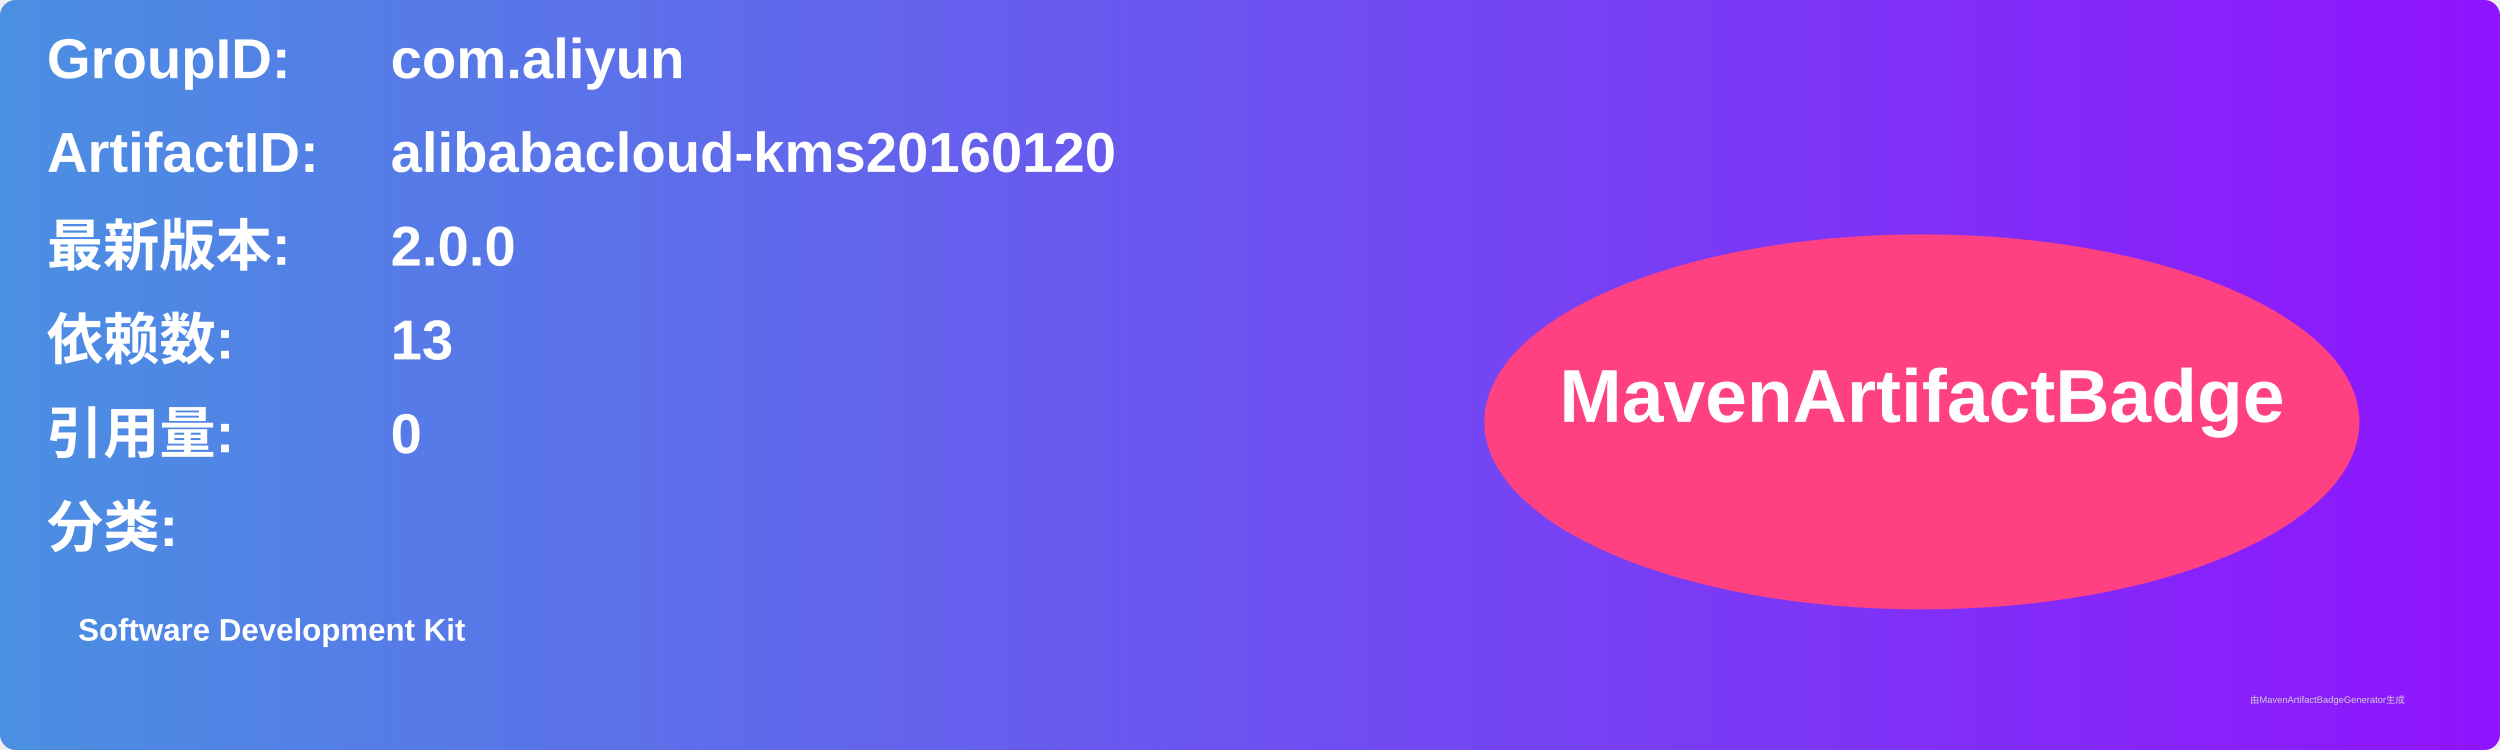
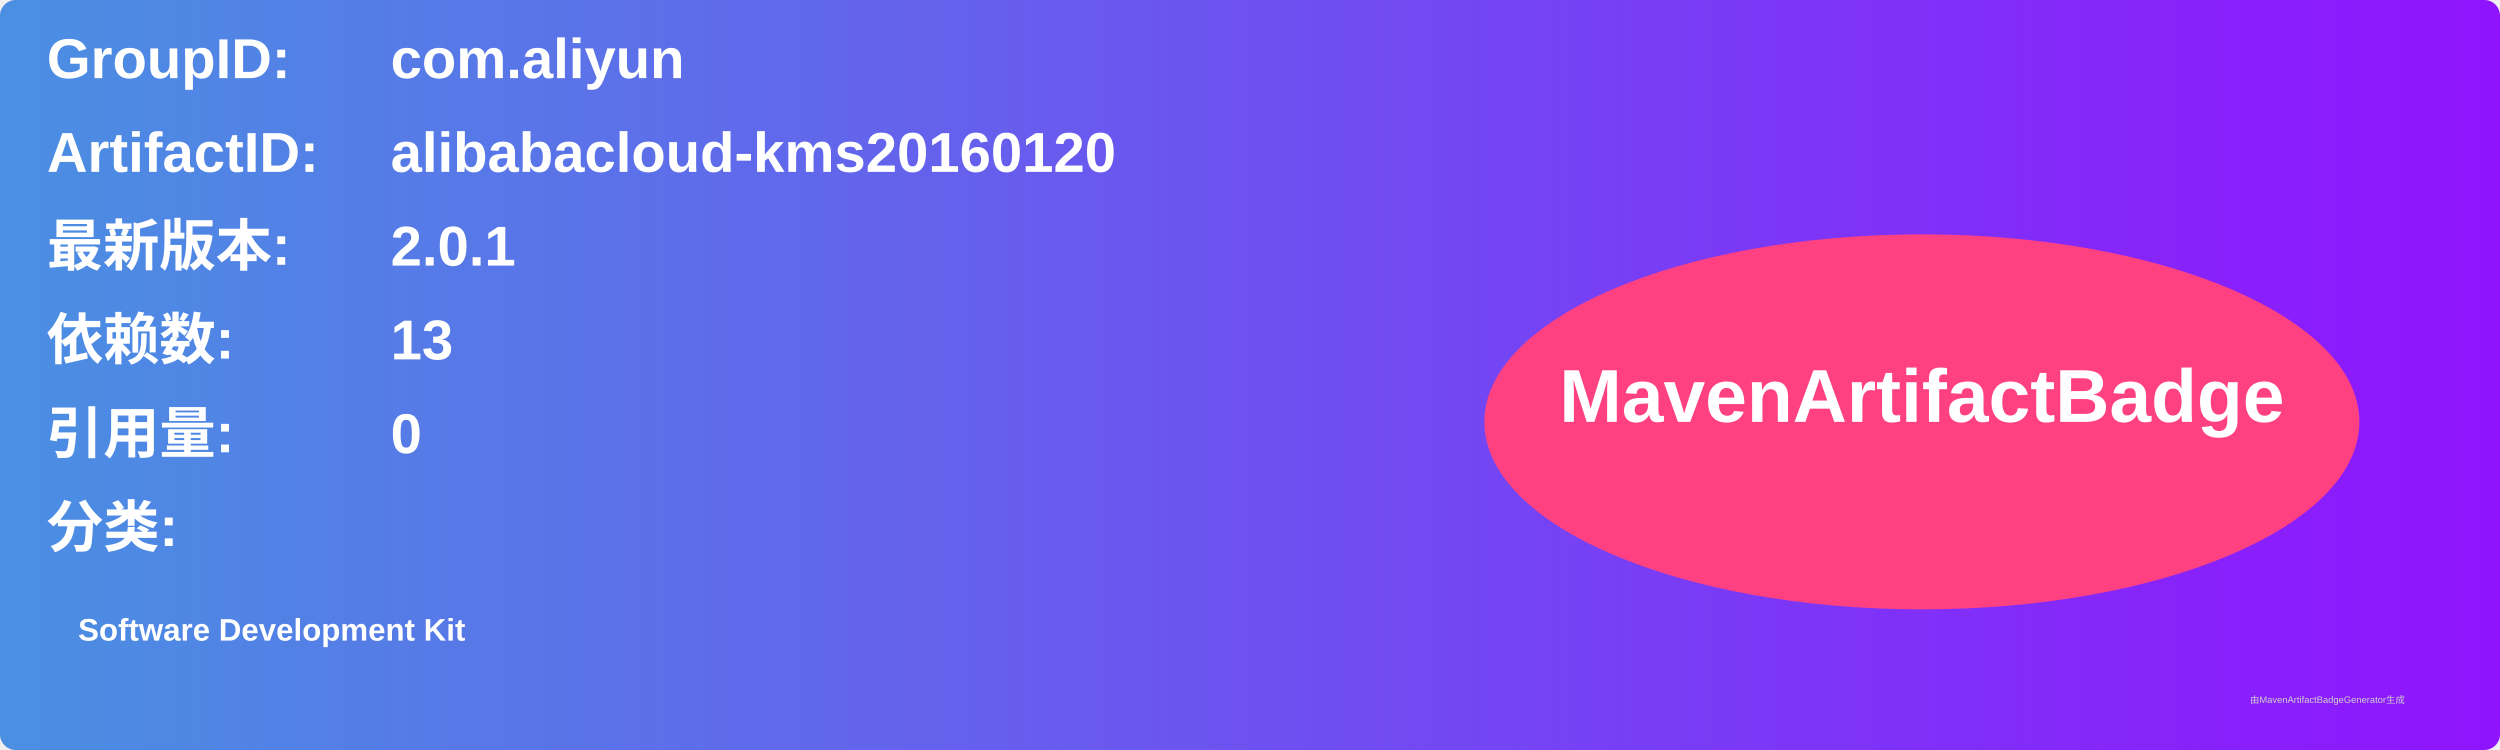
<svg xmlns="http://www.w3.org/2000/svg" width="800" height="240" viewBox="0 0 800 240">
  <linearGradient id="grad" x1="0%" y1="0%" x2="100%" y2="0%">
    <stop offset="0%" stop-color="#4a90e2" />
    <stop offset="100%" stop-color="#9013fe" />
  </linearGradient>
  <rect width="100%" height="100%" rx="5" ry="5" fill="url(#grad)" />
  <g transform="translate(15, 15)">
    <text x="0" y="10" font-family="Arial" font-size="18" fill="white" font-weight="bold" width="260">GroupID:</text>
    <text x="110" y="10" font-family="Arial" font-size="18" fill="white" font-weight="bold" width="460">com.aliyun</text>
    <text x="0" y="40" font-family="Arial" font-size="18" fill="white" font-weight="bold" width="260">ArtifactID:</text>
    <text x="110" y="40" font-family="Arial" font-size="18" fill="white" font-weight="bold" width="460">alibabacloud-kms20160120</text>
    <text x="0" y="70" font-family="Arial" font-size="18" fill="white" font-weight="bold">最新版本:</text>
    <text x="110" y="70" font-family="Arial" font-size="18" fill="white" font-weight="bold">
-       <tspan font-weight="bold">2.0.0</tspan>
+       <tspan font-weight="bold">2.0.1</tspan>
    </text>
    <text x="0" y="100" font-family="Arial" font-size="18" fill="white" font-weight="bold">依赖数: </text>
    <text x="110" y="100" font-family="Arial" font-size="18" fill="white">
      <tspan font-weight="bold">13</tspan>
    </text>
    <text x="0" y="130" font-family="Arial" font-size="18" fill="white" font-weight="bold">引用量: </text>
    <text x="110" y="130" font-family="Arial" font-size="18" fill="white">
      <tspan font-weight="bold">0</tspan>
    </text>
    <text x="0" y="160" font-family="Arial" font-size="18" fill="white" font-weight="bold">分类:</text>
    <text x="10" y="190" font-family="Arial" font-size="10" fill="white">
      <tspan font-weight="bold">Software Development Kit</tspan>
    </text>
    <ellipse cx="600" cy="120" rx="140" ry="60" fill="#ff4081" />
    <text x="600" y="120" text-anchor="middle" font-family="Arial" font-size="24" fill="white" font-weight="bold">MavenArtifactBadge</text>
  </g>
  <text x="720" y="225" font-family="Arial" font-size="3" fill="#d0d0d0">由MavenArtifactBadgeGenerator生成</text>
</svg>
